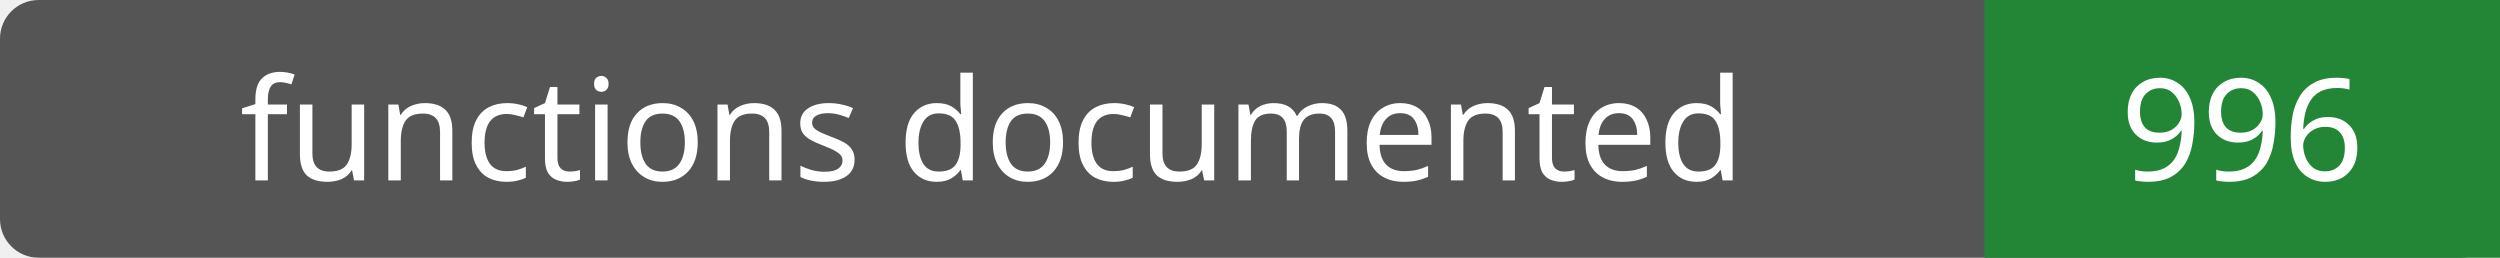
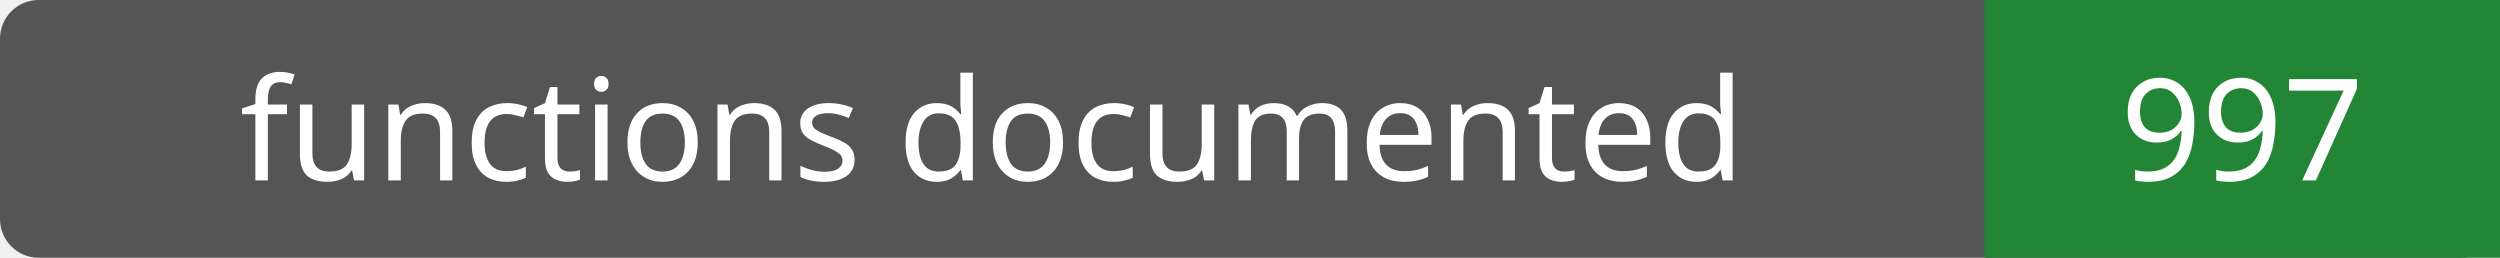
- <svg xmlns="http://www.w3.org/2000/svg" width="194" height="20" role="img" aria-label="functions documented: 996">
+ <svg xmlns="http://www.w3.org/2000/svg" width="194" height="20" role="img" aria-label="functions documented: 997">
  <rect width="194" height="20" rx="3" fill="#555" />
  <path fill="#238636" d="M154 0h40v20H154z" />
  <g fill="#fff" text-anchor="middle" font-family="Verdana,sans-serif" font-size="11">
    <text x="77.0" y="14">functions documented</text>
-     <text x="174.0" y="14">996</text>
+     <text x="174.0" y="14">997</text>
  </g>
</svg>
